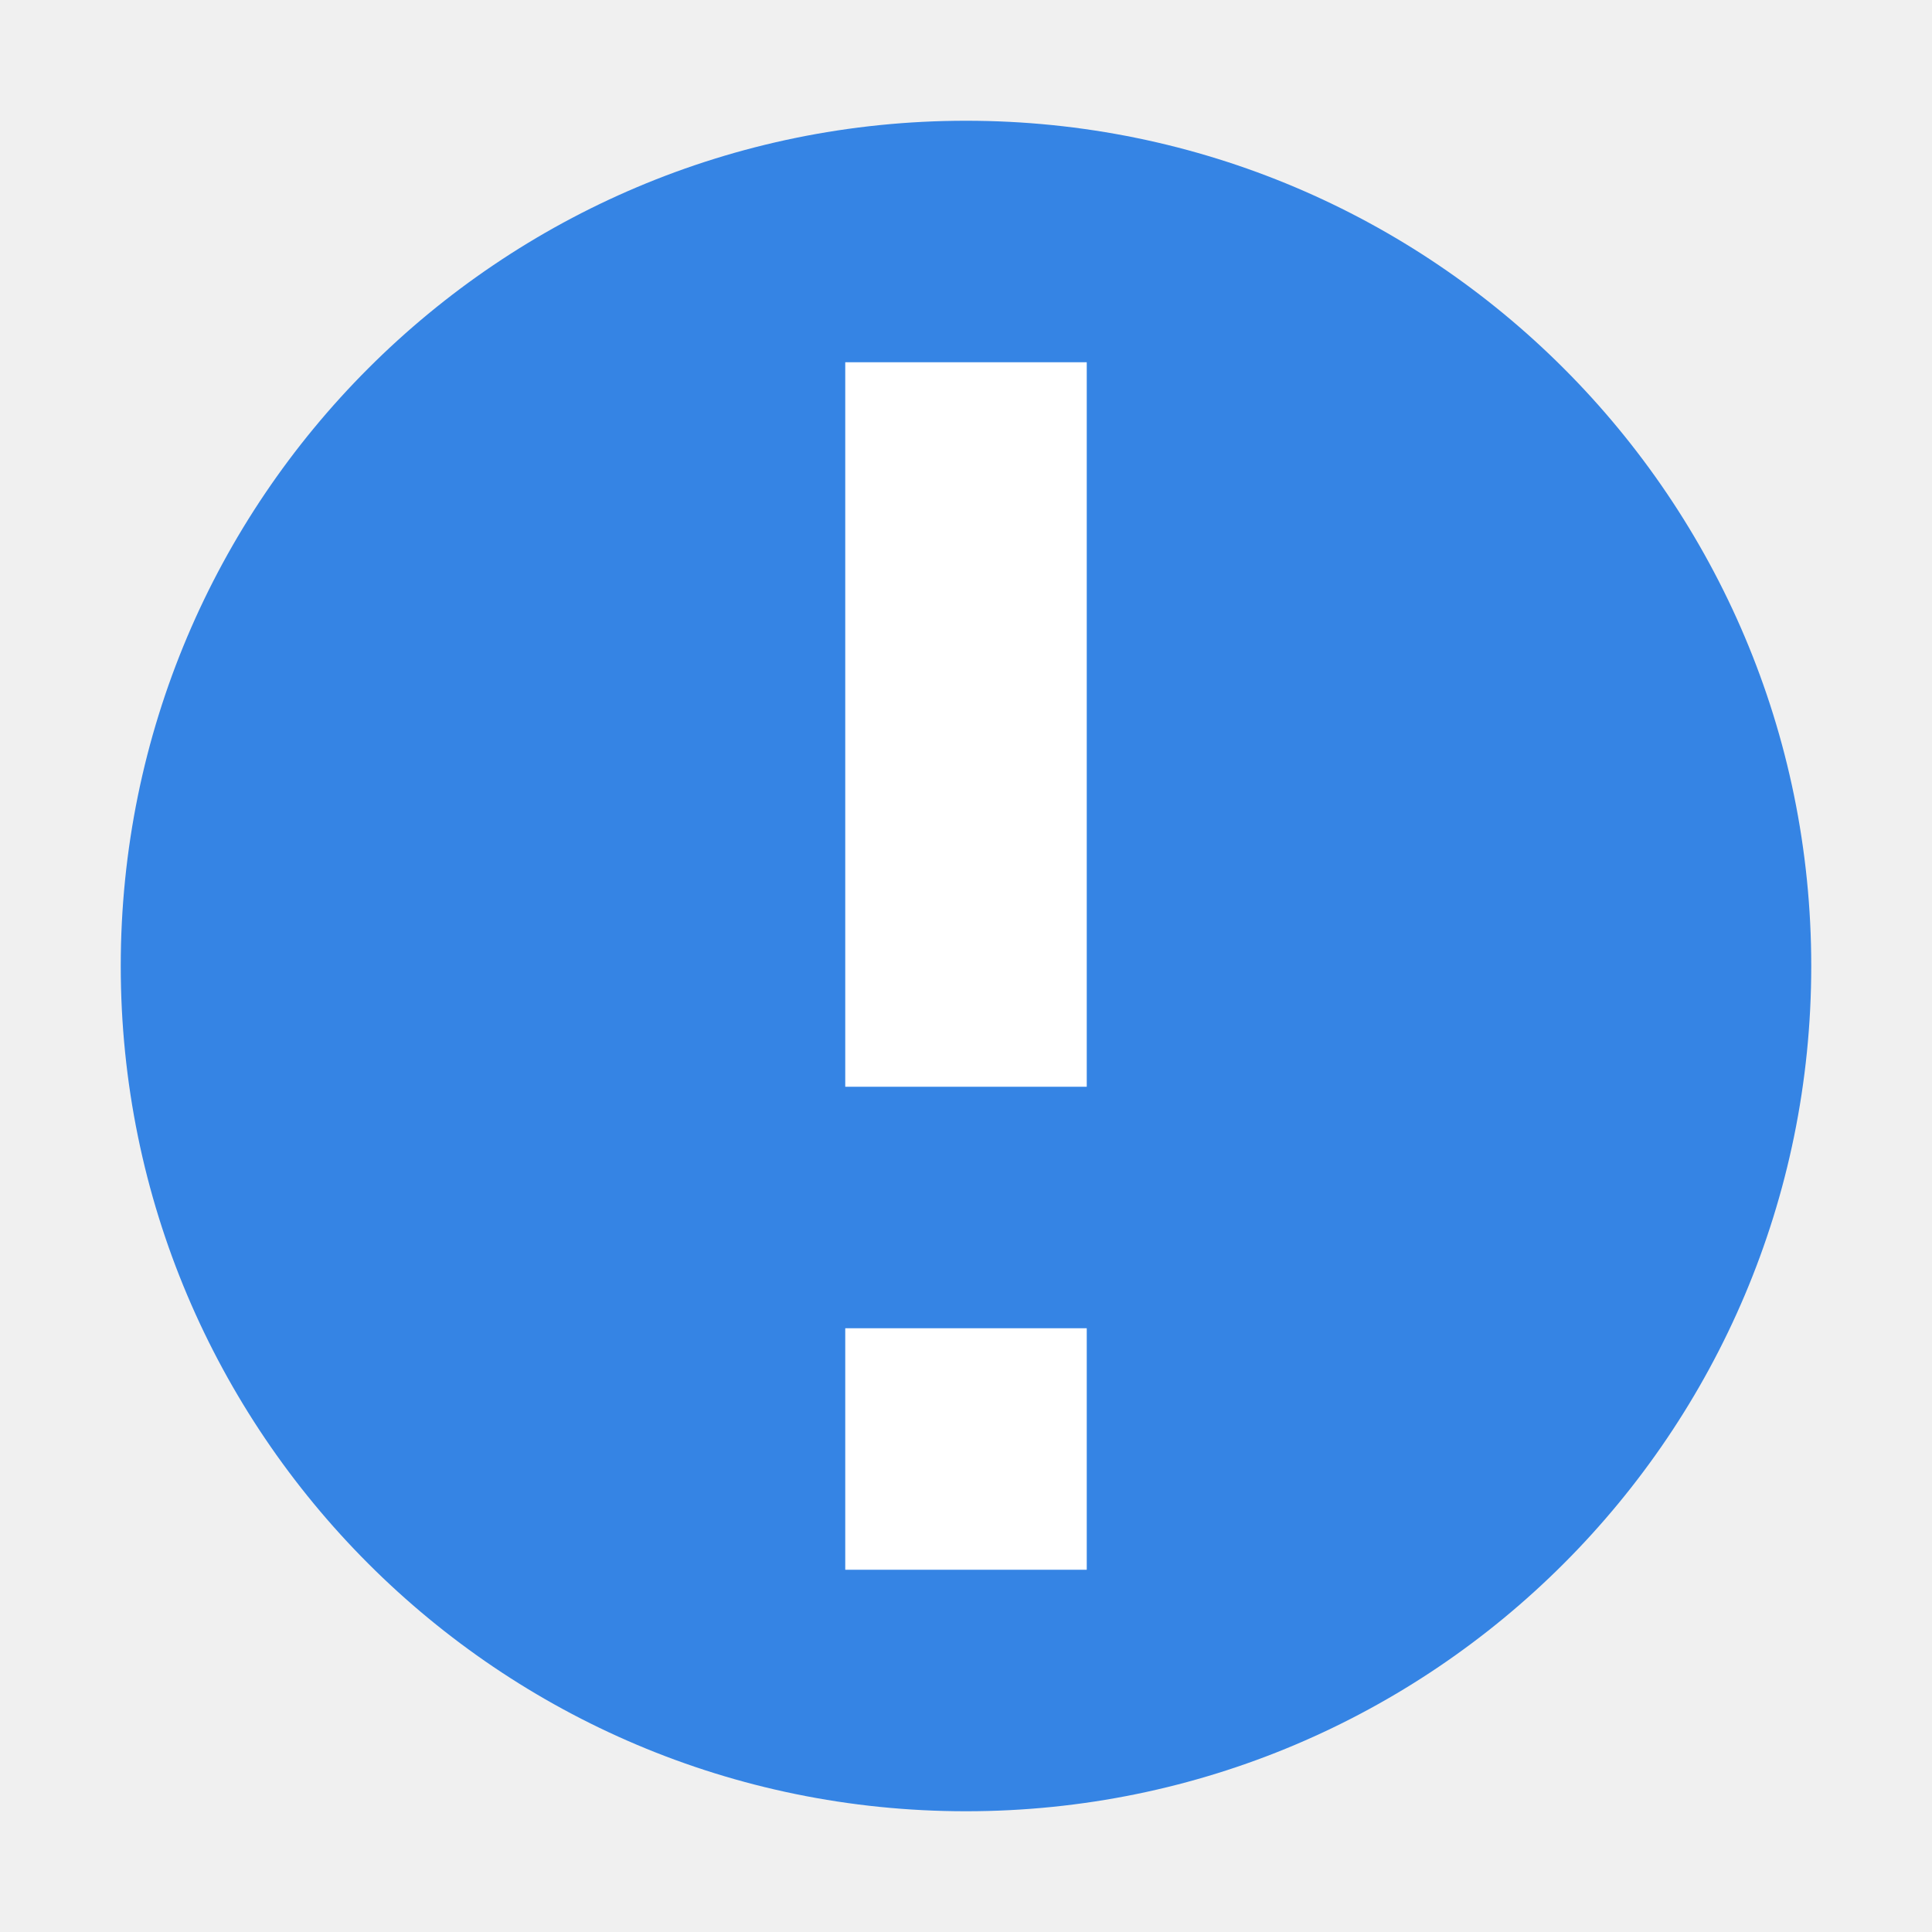
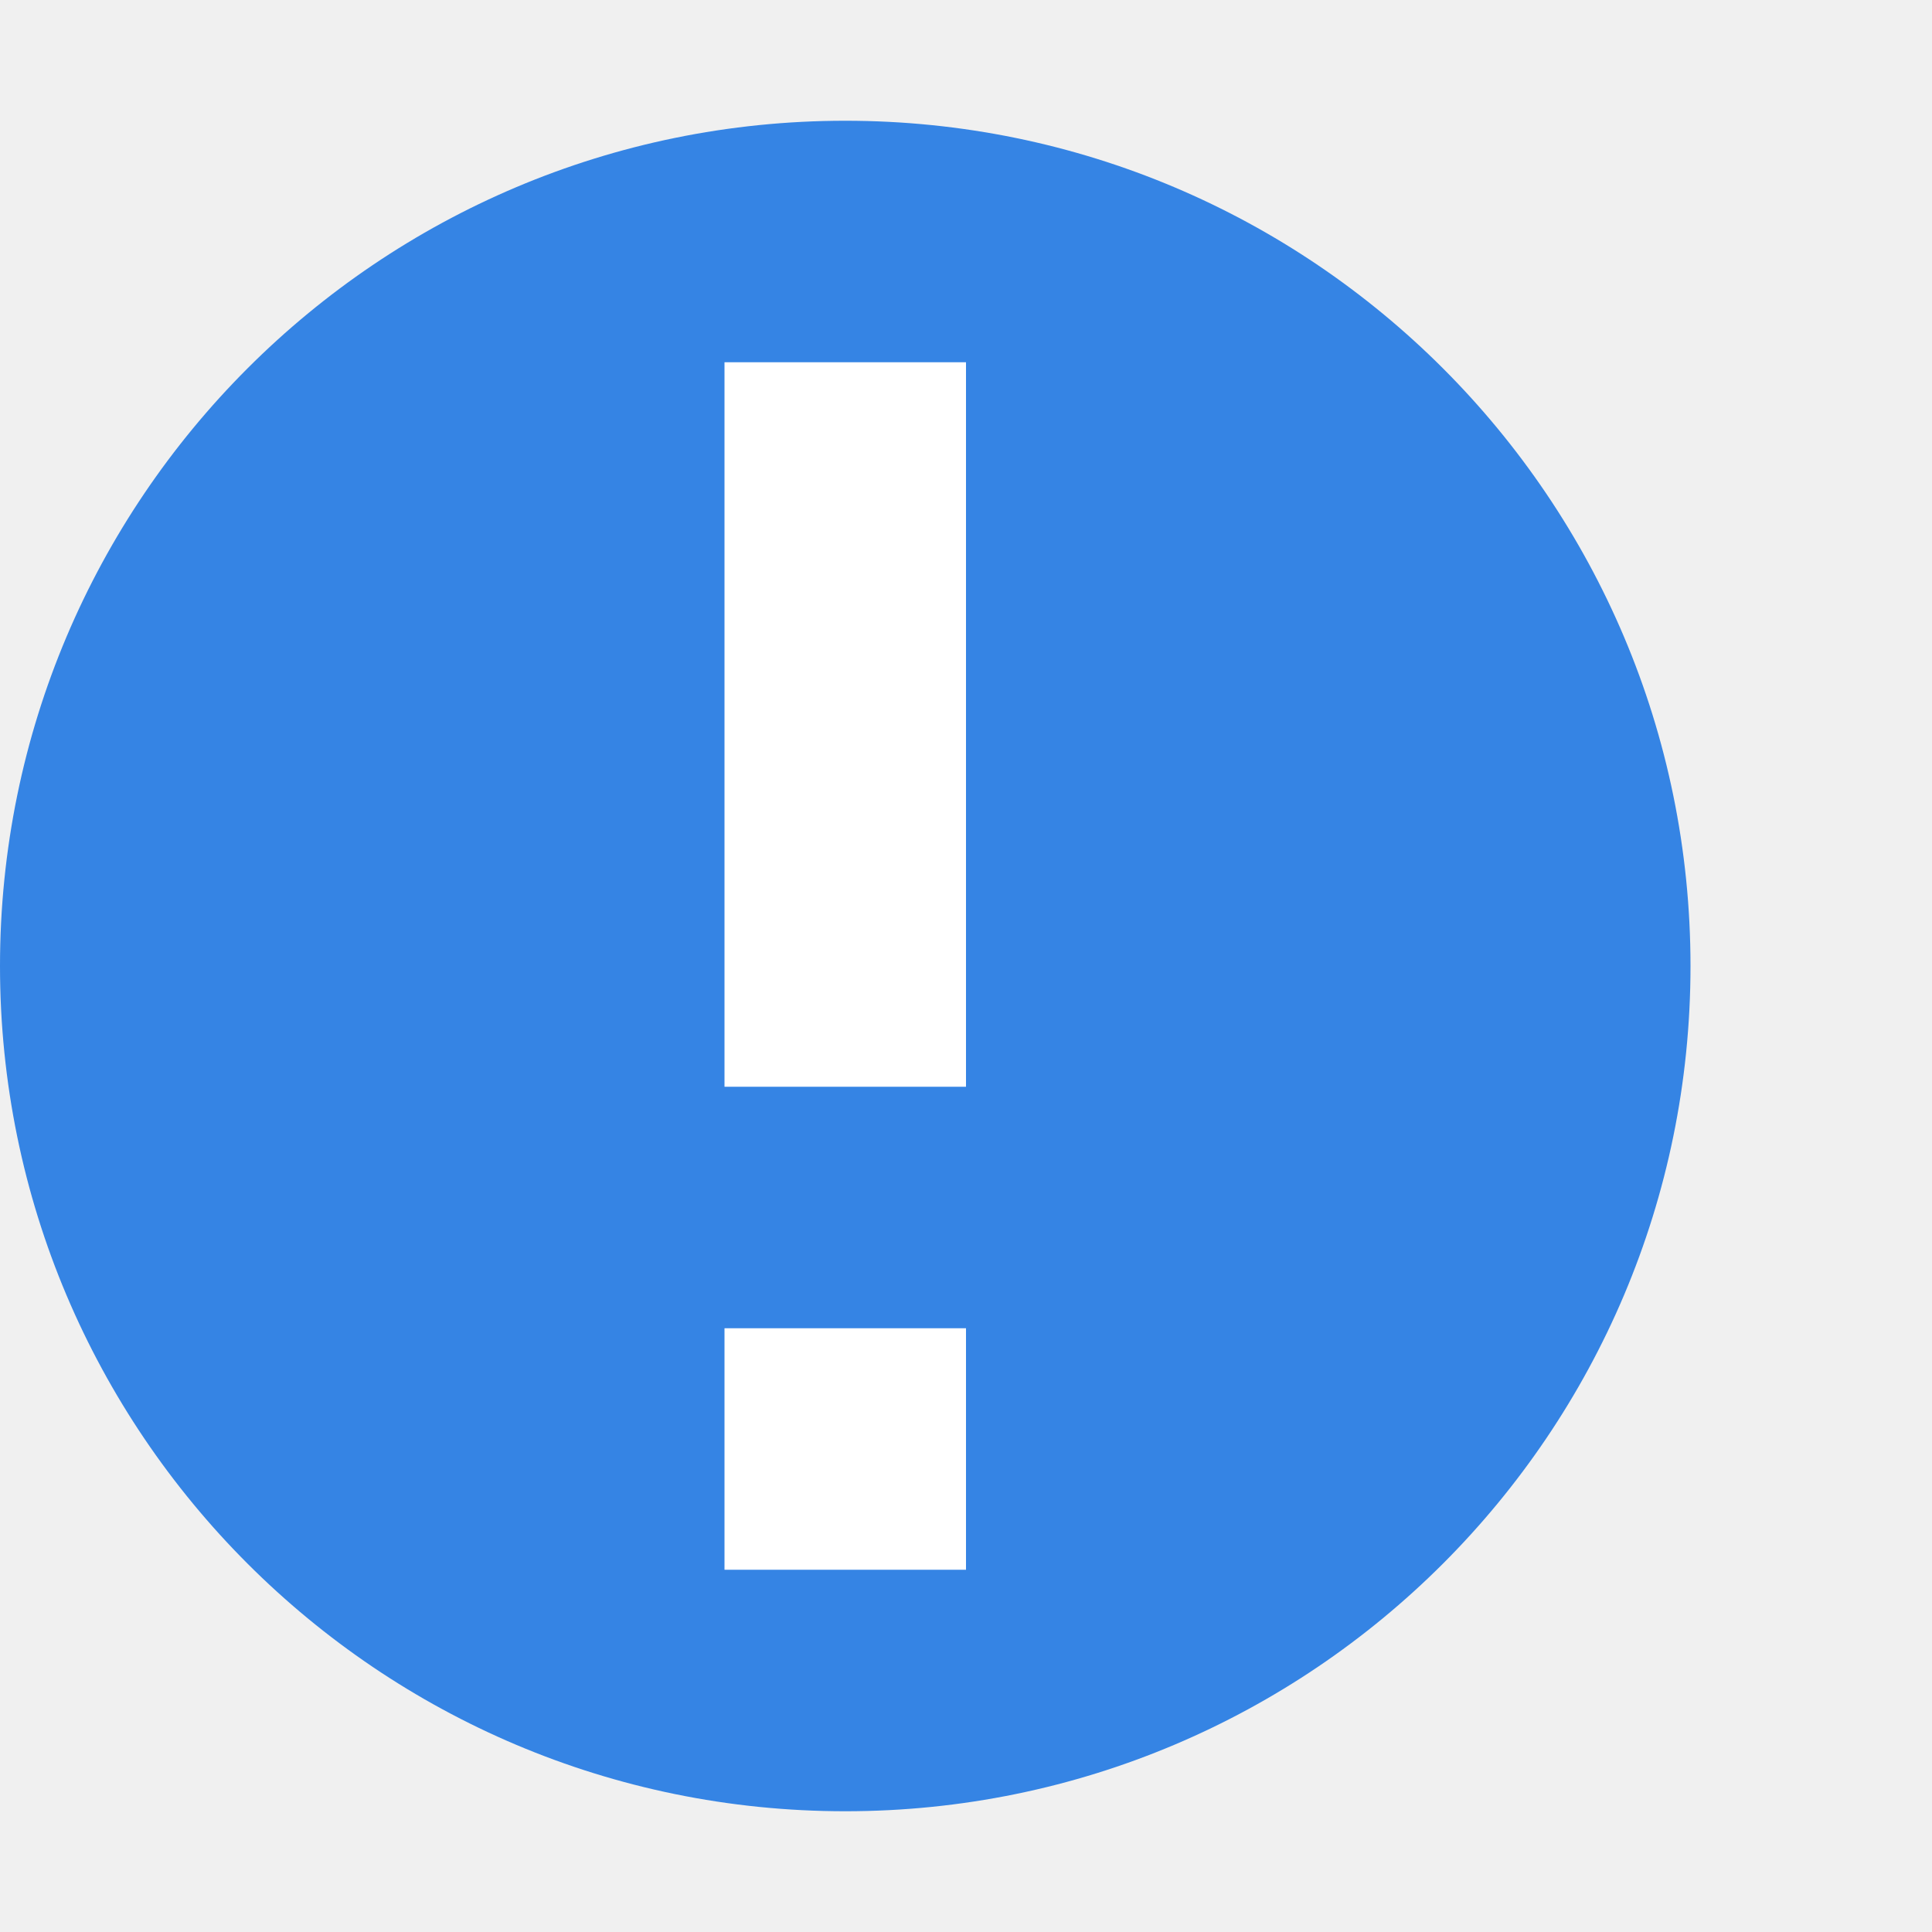
<svg xmlns="http://www.w3.org/2000/svg" version="1.1" viewBox="0 0 16 16">
-   <circle cx="8" cy="8" r="7" style="fill:#3584e4" />
-   <path d="m7 3v6h2v-6zm0 8v2h2v-2z" style="fill:#fff" />
+   <circle cx="7" cy="8" r="7" style="fill:#3584e4" />
+   <path d="m6 3v6h2v-6zm0 8v2h2v-2z" style="fill:#fff" />
</svg>
